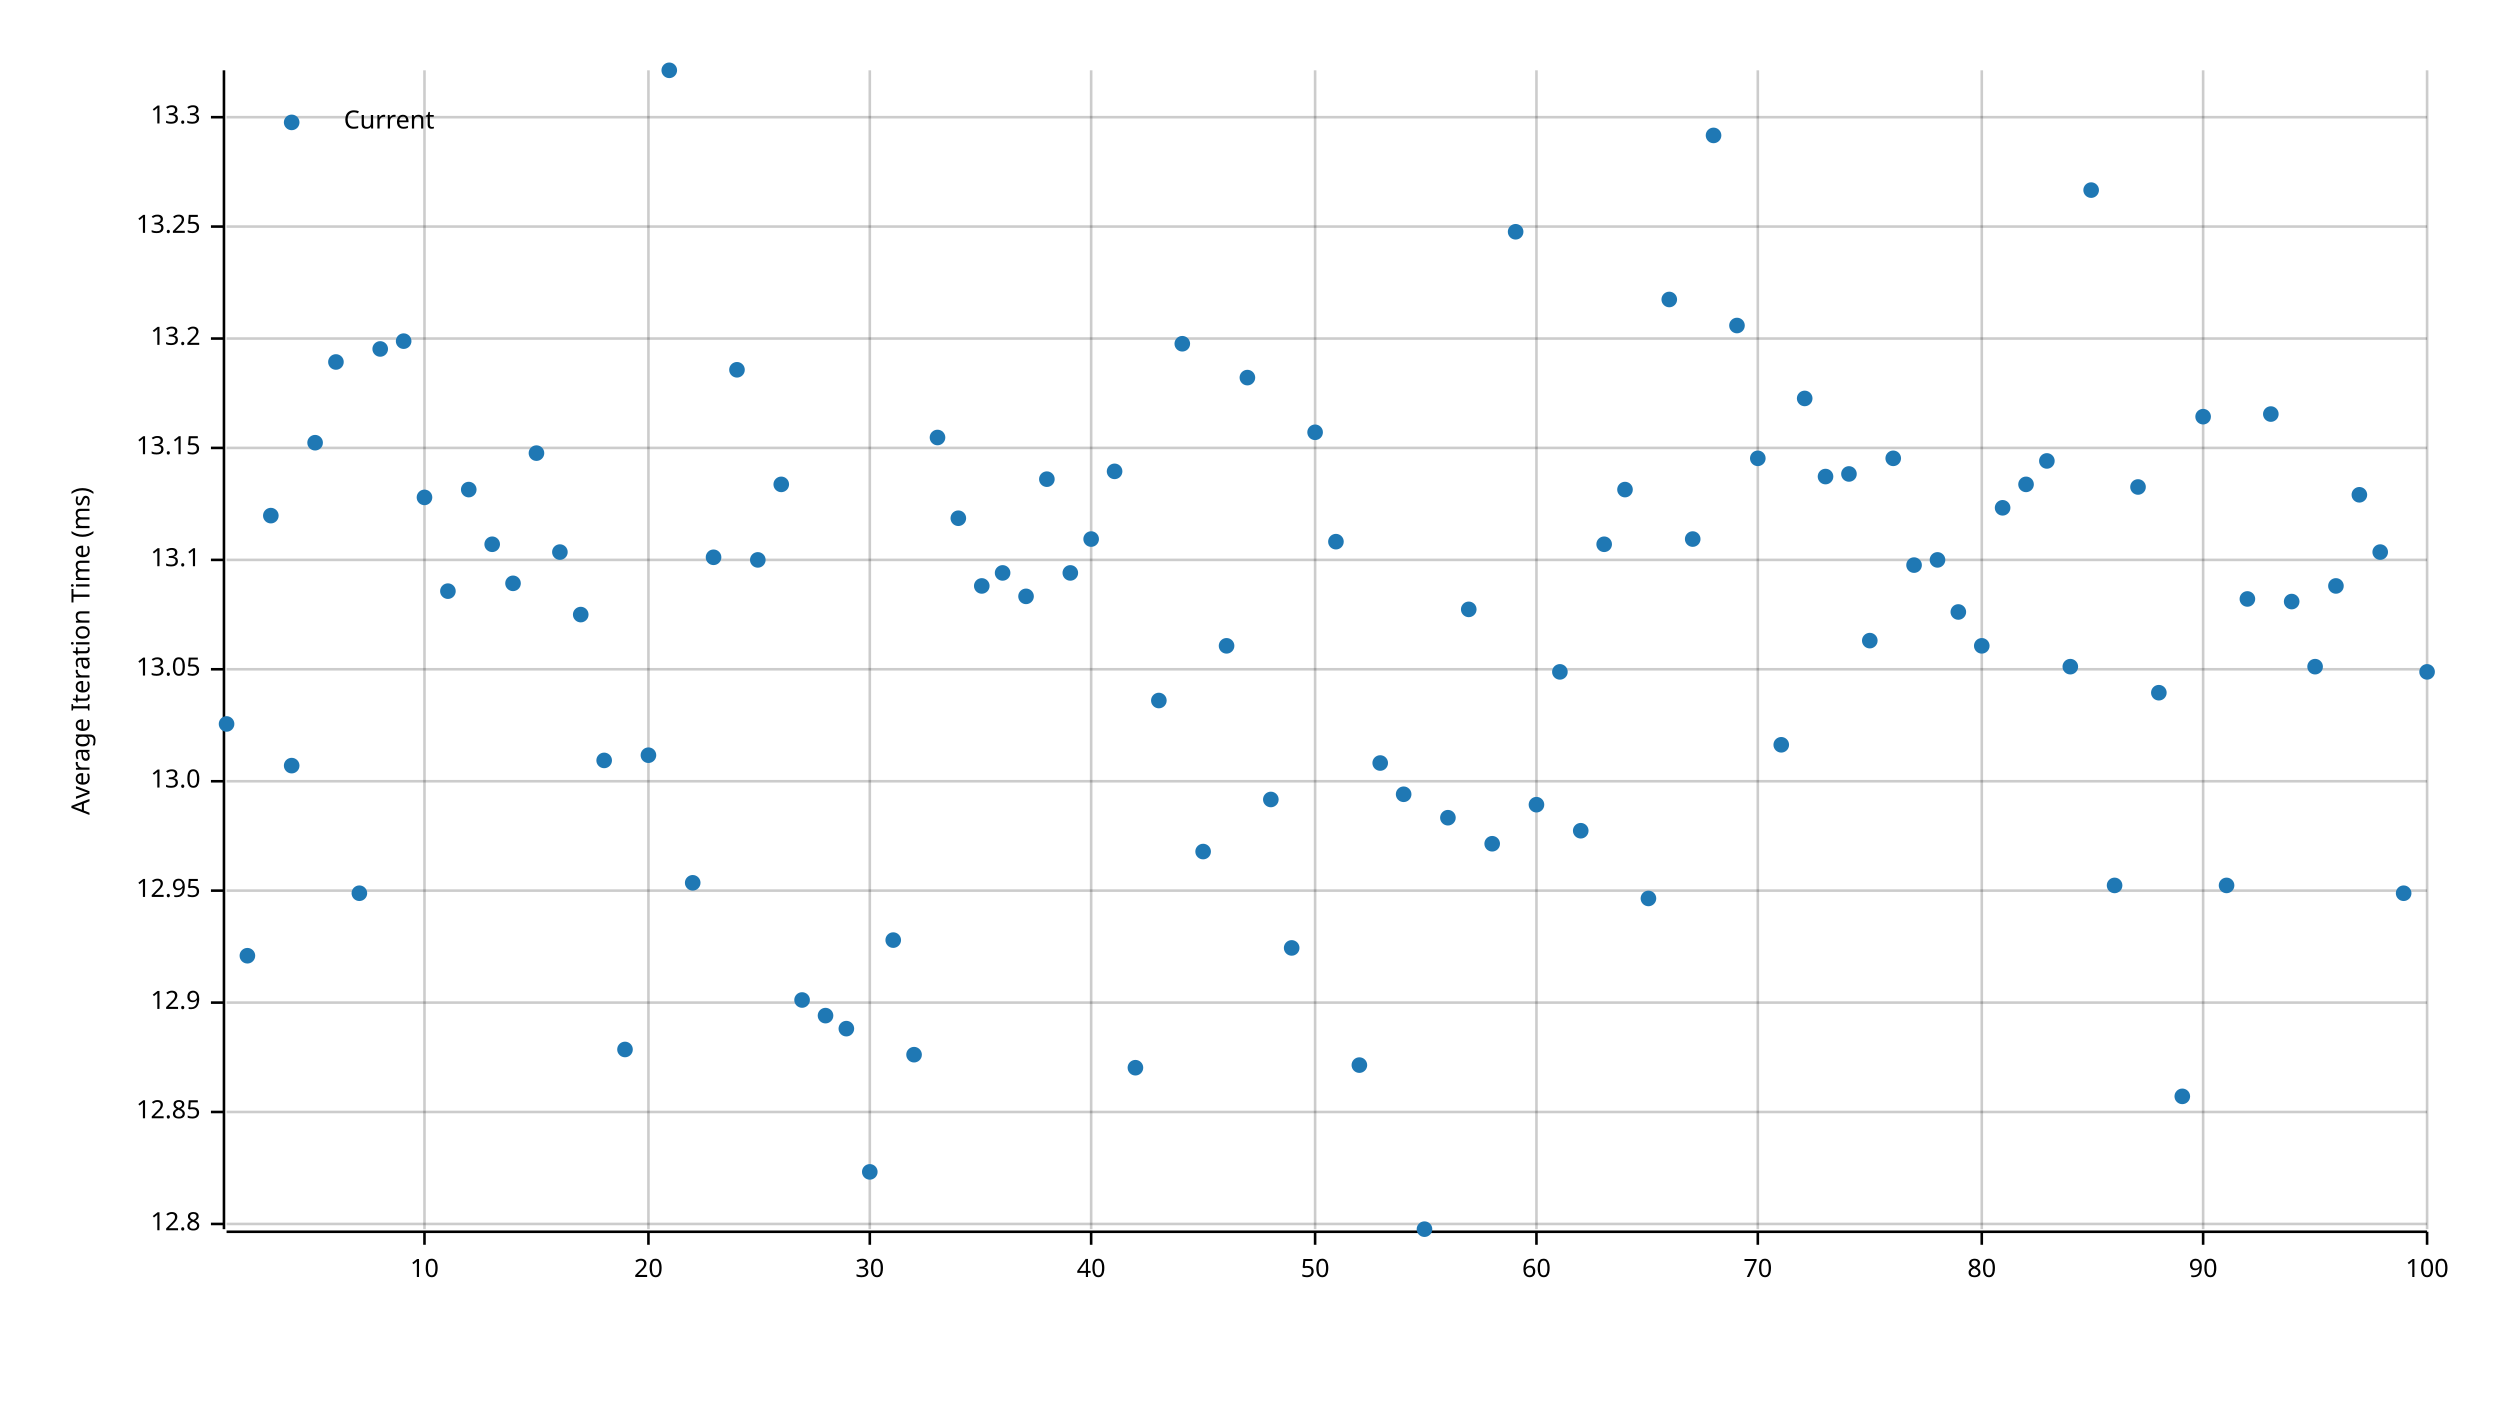
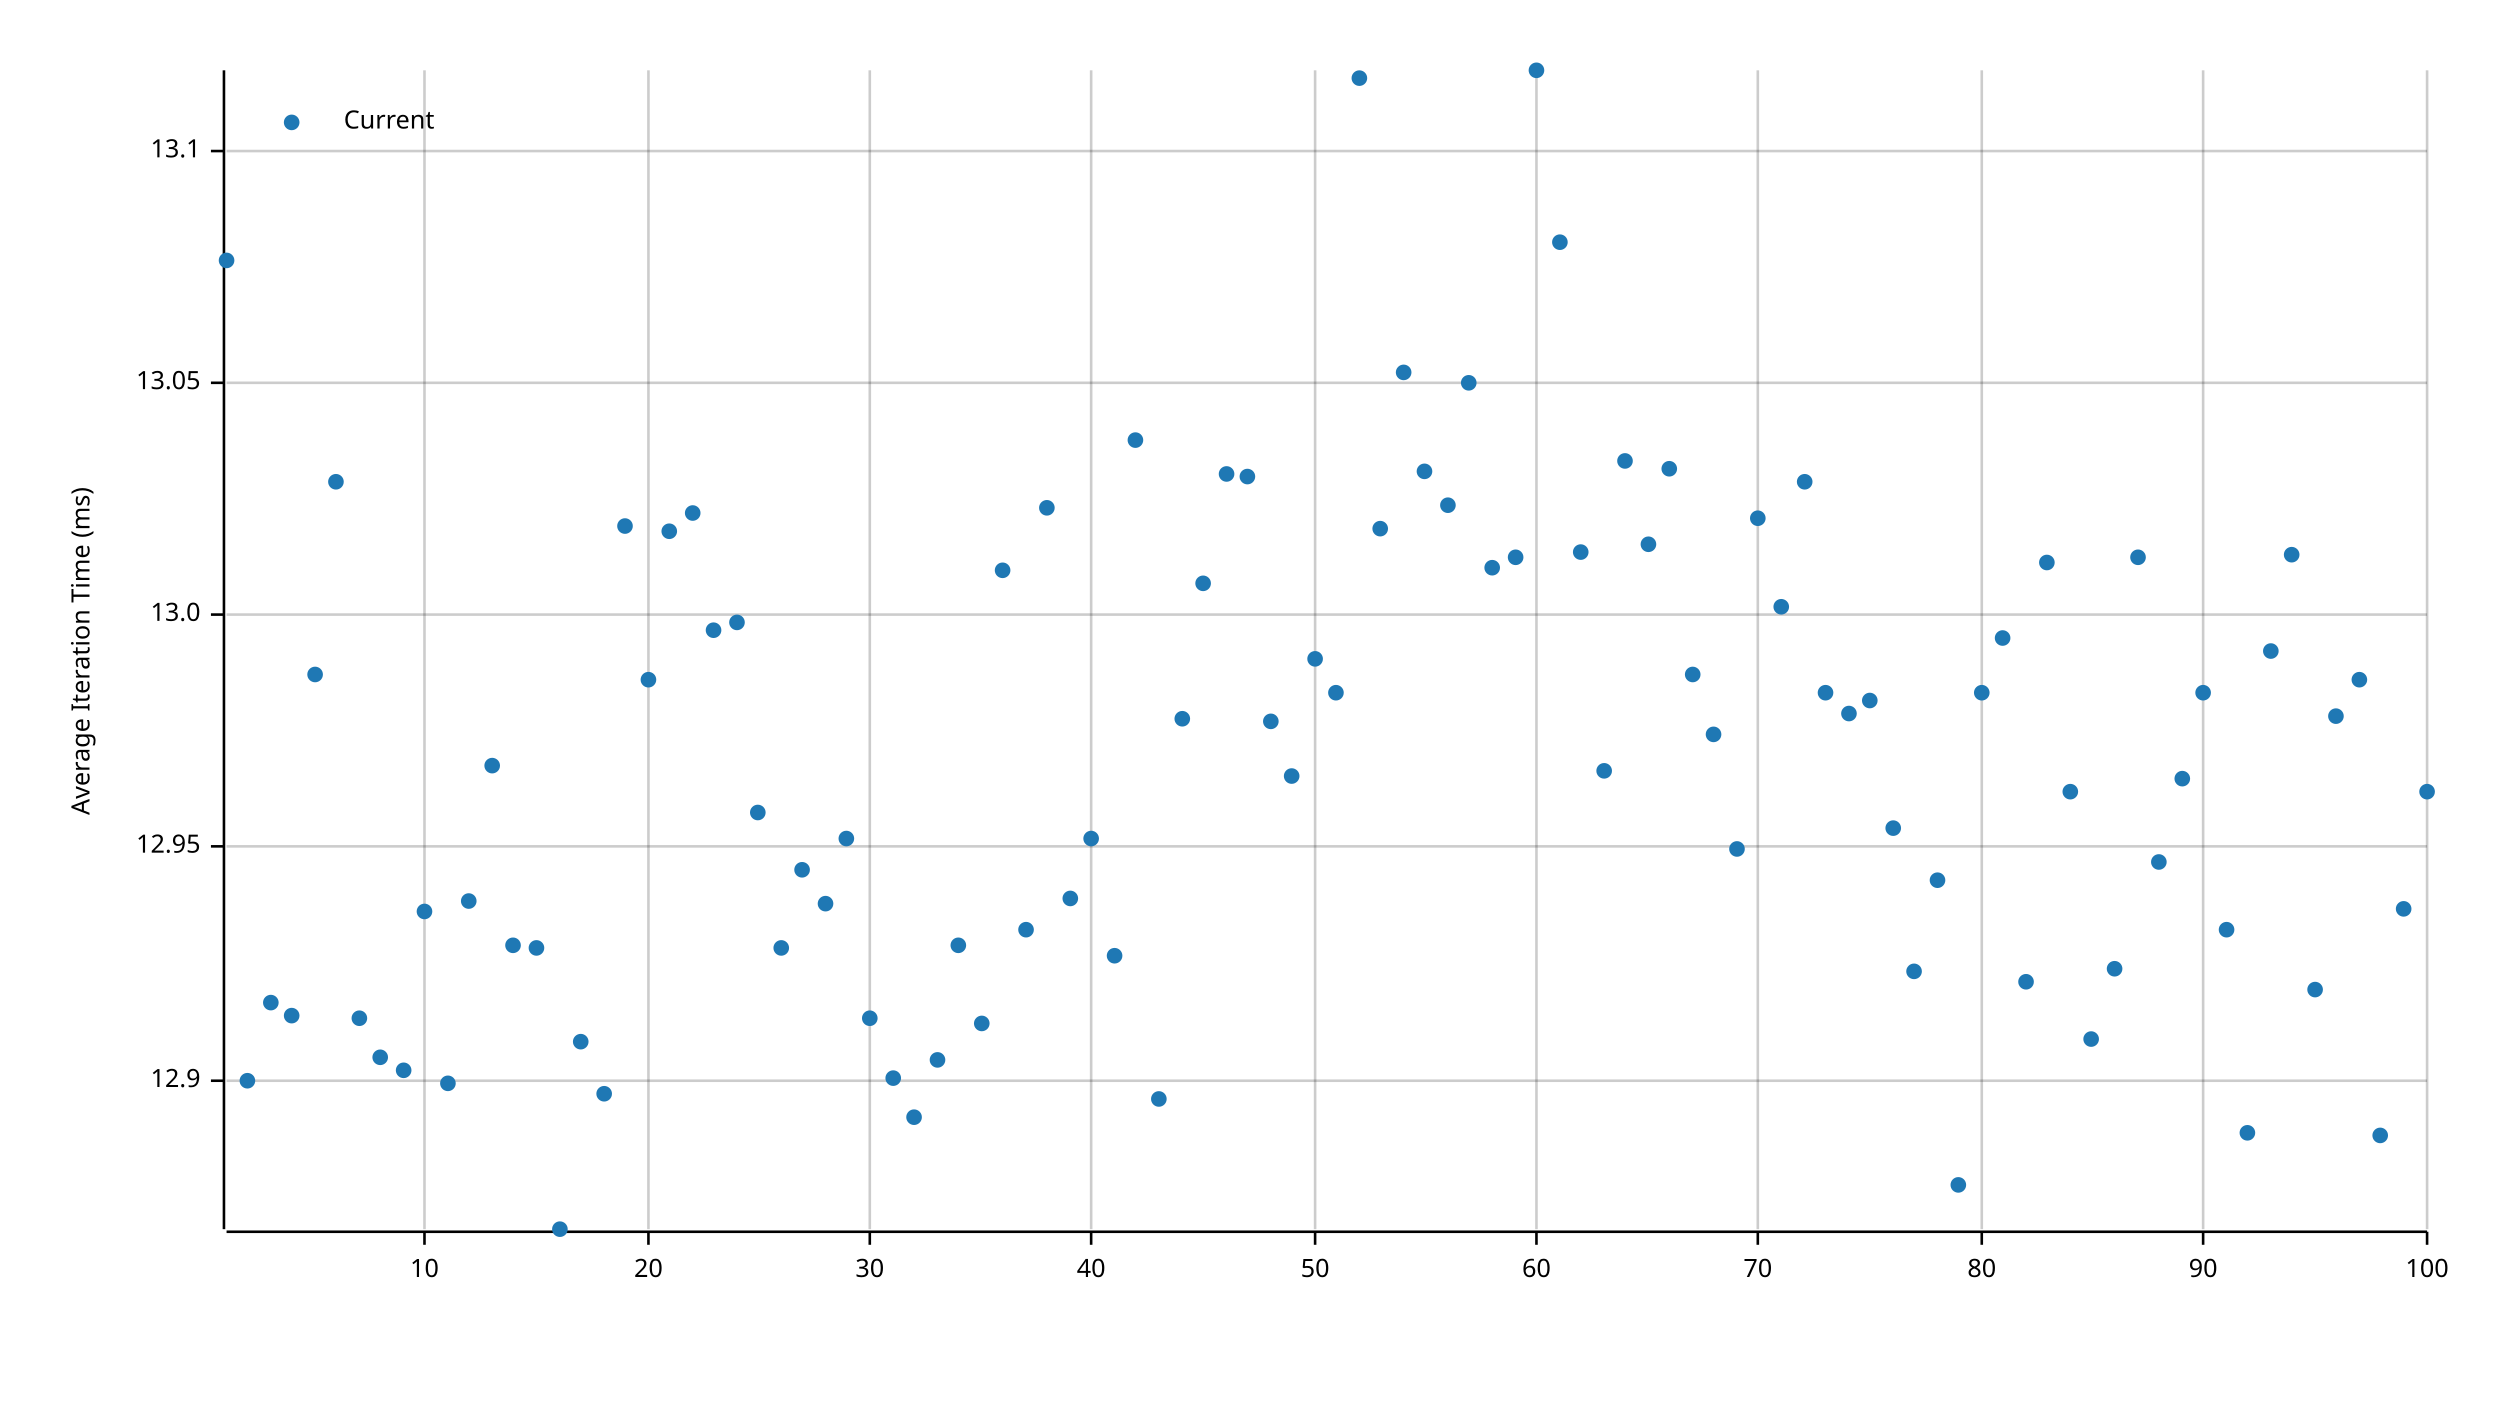
<svg xmlns="http://www.w3.org/2000/svg" width="960" height="540" viewBox="0 0 960 540">
  <text x="27" y="250" dy="0.76em" text-anchor="middle" font-family="sans-serif" font-size="9.677" opacity="1" fill="#000000" transform="rotate(270, 27, 250)">
Average Iteration Time (ms)
</text>
  <line opacity="0.2" stroke="#000000" stroke-width="1" x1="163" y1="472" x2="163" y2="27" />
  <line opacity="0.2" stroke="#000000" stroke-width="1" x1="249" y1="472" x2="249" y2="27" />
  <line opacity="0.2" stroke="#000000" stroke-width="1" x1="334" y1="472" x2="334" y2="27" />
  <line opacity="0.2" stroke="#000000" stroke-width="1" x1="419" y1="472" x2="419" y2="27" />
  <line opacity="0.2" stroke="#000000" stroke-width="1" x1="505" y1="472" x2="505" y2="27" />
  <line opacity="0.2" stroke="#000000" stroke-width="1" x1="590" y1="472" x2="590" y2="27" />
  <line opacity="0.2" stroke="#000000" stroke-width="1" x1="675" y1="472" x2="675" y2="27" />
  <line opacity="0.2" stroke="#000000" stroke-width="1" x1="761" y1="472" x2="761" y2="27" />
  <line opacity="0.2" stroke="#000000" stroke-width="1" x1="846" y1="472" x2="846" y2="27" />
  <line opacity="0.2" stroke="#000000" stroke-width="1" x1="932" y1="472" x2="932" y2="27" />
-   <line opacity="0.2" stroke="#000000" stroke-width="1" x1="87" y1="470" x2="932" y2="470" />
-   <line opacity="0.2" stroke="#000000" stroke-width="1" x1="87" y1="427" x2="932" y2="427" />
-   <line opacity="0.2" stroke="#000000" stroke-width="1" x1="87" y1="385" x2="932" y2="385" />
-   <line opacity="0.2" stroke="#000000" stroke-width="1" x1="87" y1="342" x2="932" y2="342" />
-   <line opacity="0.2" stroke="#000000" stroke-width="1" x1="87" y1="300" x2="932" y2="300" />
-   <line opacity="0.2" stroke="#000000" stroke-width="1" x1="87" y1="257" x2="932" y2="257" />
-   <line opacity="0.2" stroke="#000000" stroke-width="1" x1="87" y1="215" x2="932" y2="215" />
-   <line opacity="0.2" stroke="#000000" stroke-width="1" x1="87" y1="172" x2="932" y2="172" />
-   <line opacity="0.2" stroke="#000000" stroke-width="1" x1="87" y1="130" x2="932" y2="130" />
-   <line opacity="0.2" stroke="#000000" stroke-width="1" x1="87" y1="87" x2="932" y2="87" />
-   <line opacity="0.2" stroke="#000000" stroke-width="1" x1="87" y1="45" x2="932" y2="45" />
+   <line opacity="0.2" stroke="#000000" stroke-width="1" x1="87" y1="415" x2="932" y2="415" />
+   <line opacity="0.2" stroke="#000000" stroke-width="1" x1="87" y1="325" x2="932" y2="325" />
+   <line opacity="0.2" stroke="#000000" stroke-width="1" x1="87" y1="236" x2="932" y2="236" />
+   <line opacity="0.2" stroke="#000000" stroke-width="1" x1="87" y1="147" x2="932" y2="147" />
+   <line opacity="0.2" stroke="#000000" stroke-width="1" x1="87" y1="58" x2="932" y2="58" />
  <polyline fill="none" opacity="1" stroke="#000000" stroke-width="1" points="86,27 86,472 " />
-   <text x="77" y="470" dy="0.5ex" text-anchor="end" font-family="sans-serif" font-size="9.677" opacity="1" fill="#000000">
- 12.8
- </text>
-   <polyline fill="none" opacity="1" stroke="#000000" stroke-width="1" points="81,470 86,470 " />
-   <text x="77" y="427" dy="0.5ex" text-anchor="end" font-family="sans-serif" font-size="9.677" opacity="1" fill="#000000">
- 12.85
- </text>
-   <polyline fill="none" opacity="1" stroke="#000000" stroke-width="1" points="81,427 86,427 " />
-   <text x="77" y="385" dy="0.5ex" text-anchor="end" font-family="sans-serif" font-size="9.677" opacity="1" fill="#000000">
+   <text x="77" y="415" dy="0.5ex" text-anchor="end" font-family="sans-serif" font-size="9.677" opacity="1" fill="#000000">
12.9
</text>
-   <polyline fill="none" opacity="1" stroke="#000000" stroke-width="1" points="81,385 86,385 " />
-   <text x="77" y="342" dy="0.5ex" text-anchor="end" font-family="sans-serif" font-size="9.677" opacity="1" fill="#000000">
+   <polyline fill="none" opacity="1" stroke="#000000" stroke-width="1" points="81,415 86,415 " />
+   <text x="77" y="325" dy="0.5ex" text-anchor="end" font-family="sans-serif" font-size="9.677" opacity="1" fill="#000000">
12.95
</text>
-   <polyline fill="none" opacity="1" stroke="#000000" stroke-width="1" points="81,342 86,342 " />
-   <text x="77" y="300" dy="0.5ex" text-anchor="end" font-family="sans-serif" font-size="9.677" opacity="1" fill="#000000">
+   <polyline fill="none" opacity="1" stroke="#000000" stroke-width="1" points="81,325 86,325 " />
+   <text x="77" y="236" dy="0.5ex" text-anchor="end" font-family="sans-serif" font-size="9.677" opacity="1" fill="#000000">
13.0
</text>
-   <polyline fill="none" opacity="1" stroke="#000000" stroke-width="1" points="81,300 86,300 " />
-   <text x="77" y="257" dy="0.5ex" text-anchor="end" font-family="sans-serif" font-size="9.677" opacity="1" fill="#000000">
+   <polyline fill="none" opacity="1" stroke="#000000" stroke-width="1" points="81,236 86,236 " />
+   <text x="77" y="147" dy="0.5ex" text-anchor="end" font-family="sans-serif" font-size="9.677" opacity="1" fill="#000000">
13.05
</text>
-   <polyline fill="none" opacity="1" stroke="#000000" stroke-width="1" points="81,257 86,257 " />
-   <text x="77" y="215" dy="0.5ex" text-anchor="end" font-family="sans-serif" font-size="9.677" opacity="1" fill="#000000">
+   <polyline fill="none" opacity="1" stroke="#000000" stroke-width="1" points="81,147 86,147 " />
+   <text x="77" y="58" dy="0.5ex" text-anchor="end" font-family="sans-serif" font-size="9.677" opacity="1" fill="#000000">
13.1
</text>
-   <polyline fill="none" opacity="1" stroke="#000000" stroke-width="1" points="81,215 86,215 " />
-   <text x="77" y="172" dy="0.5ex" text-anchor="end" font-family="sans-serif" font-size="9.677" opacity="1" fill="#000000">
- 13.15
- </text>
-   <polyline fill="none" opacity="1" stroke="#000000" stroke-width="1" points="81,172 86,172 " />
-   <text x="77" y="130" dy="0.5ex" text-anchor="end" font-family="sans-serif" font-size="9.677" opacity="1" fill="#000000">
- 13.2
- </text>
-   <polyline fill="none" opacity="1" stroke="#000000" stroke-width="1" points="81,130 86,130 " />
-   <text x="77" y="87" dy="0.5ex" text-anchor="end" font-family="sans-serif" font-size="9.677" opacity="1" fill="#000000">
- 13.25
- </text>
-   <polyline fill="none" opacity="1" stroke="#000000" stroke-width="1" points="81,87 86,87 " />
-   <text x="77" y="45" dy="0.5ex" text-anchor="end" font-family="sans-serif" font-size="9.677" opacity="1" fill="#000000">
- 13.3
- </text>
-   <polyline fill="none" opacity="1" stroke="#000000" stroke-width="1" points="81,45 86,45 " />
+   <polyline fill="none" opacity="1" stroke="#000000" stroke-width="1" points="81,58 86,58 " />
  <polyline fill="none" opacity="1" stroke="#000000" stroke-width="1" points="87,473 932,473 " />
  <text x="163" y="483" dy="0.76em" text-anchor="middle" font-family="sans-serif" font-size="9.677" opacity="1" fill="#000000">
10
</text>
  <polyline fill="none" opacity="1" stroke="#000000" stroke-width="1" points="163,473 163,478 " />
  <text x="249" y="483" dy="0.76em" text-anchor="middle" font-family="sans-serif" font-size="9.677" opacity="1" fill="#000000">
20
</text>
  <polyline fill="none" opacity="1" stroke="#000000" stroke-width="1" points="249,473 249,478 " />
  <text x="334" y="483" dy="0.76em" text-anchor="middle" font-family="sans-serif" font-size="9.677" opacity="1" fill="#000000">
30
</text>
  <polyline fill="none" opacity="1" stroke="#000000" stroke-width="1" points="334,473 334,478 " />
  <text x="419" y="483" dy="0.76em" text-anchor="middle" font-family="sans-serif" font-size="9.677" opacity="1" fill="#000000">
40
</text>
  <polyline fill="none" opacity="1" stroke="#000000" stroke-width="1" points="419,473 419,478 " />
  <text x="505" y="483" dy="0.76em" text-anchor="middle" font-family="sans-serif" font-size="9.677" opacity="1" fill="#000000">
50
</text>
  <polyline fill="none" opacity="1" stroke="#000000" stroke-width="1" points="505,473 505,478 " />
  <text x="590" y="483" dy="0.76em" text-anchor="middle" font-family="sans-serif" font-size="9.677" opacity="1" fill="#000000">
60
</text>
  <polyline fill="none" opacity="1" stroke="#000000" stroke-width="1" points="590,473 590,478 " />
  <text x="675" y="483" dy="0.76em" text-anchor="middle" font-family="sans-serif" font-size="9.677" opacity="1" fill="#000000">
70
</text>
  <polyline fill="none" opacity="1" stroke="#000000" stroke-width="1" points="675,473 675,478 " />
  <text x="761" y="483" dy="0.76em" text-anchor="middle" font-family="sans-serif" font-size="9.677" opacity="1" fill="#000000">
80
</text>
  <polyline fill="none" opacity="1" stroke="#000000" stroke-width="1" points="761,473 761,478 " />
  <text x="846" y="483" dy="0.76em" text-anchor="middle" font-family="sans-serif" font-size="9.677" opacity="1" fill="#000000">
90
</text>
  <polyline fill="none" opacity="1" stroke="#000000" stroke-width="1" points="846,473 846,478 " />
  <text x="932" y="483" dy="0.76em" text-anchor="middle" font-family="sans-serif" font-size="9.677" opacity="1" fill="#000000">
100
</text>
  <polyline fill="none" opacity="1" stroke="#000000" stroke-width="1" points="932,473 932,478 " />
-   <circle cx="87" cy="278" r="3" opacity="1" fill="#1F78B4" stroke="none" stroke-width="1" />
-   <circle cx="95" cy="367" r="3" opacity="1" fill="#1F78B4" stroke="none" stroke-width="1" />
-   <circle cx="104" cy="198" r="3" opacity="1" fill="#1F78B4" stroke="none" stroke-width="1" />
-   <circle cx="112" cy="294" r="3" opacity="1" fill="#1F78B4" stroke="none" stroke-width="1" />
-   <circle cx="121" cy="170" r="3" opacity="1" fill="#1F78B4" stroke="none" stroke-width="1" />
-   <circle cx="129" cy="139" r="3" opacity="1" fill="#1F78B4" stroke="none" stroke-width="1" />
-   <circle cx="138" cy="343" r="3" opacity="1" fill="#1F78B4" stroke="none" stroke-width="1" />
-   <circle cx="146" cy="134" r="3" opacity="1" fill="#1F78B4" stroke="none" stroke-width="1" />
-   <circle cx="155" cy="131" r="3" opacity="1" fill="#1F78B4" stroke="none" stroke-width="1" />
-   <circle cx="163" cy="191" r="3" opacity="1" fill="#1F78B4" stroke="none" stroke-width="1" />
-   <circle cx="172" cy="227" r="3" opacity="1" fill="#1F78B4" stroke="none" stroke-width="1" />
-   <circle cx="180" cy="188" r="3" opacity="1" fill="#1F78B4" stroke="none" stroke-width="1" />
-   <circle cx="189" cy="209" r="3" opacity="1" fill="#1F78B4" stroke="none" stroke-width="1" />
-   <circle cx="197" cy="224" r="3" opacity="1" fill="#1F78B4" stroke="none" stroke-width="1" />
-   <circle cx="206" cy="174" r="3" opacity="1" fill="#1F78B4" stroke="none" stroke-width="1" />
-   <circle cx="215" cy="212" r="3" opacity="1" fill="#1F78B4" stroke="none" stroke-width="1" />
-   <circle cx="223" cy="236" r="3" opacity="1" fill="#1F78B4" stroke="none" stroke-width="1" />
-   <circle cx="232" cy="292" r="3" opacity="1" fill="#1F78B4" stroke="none" stroke-width="1" />
-   <circle cx="240" cy="403" r="3" opacity="1" fill="#1F78B4" stroke="none" stroke-width="1" />
-   <circle cx="249" cy="290" r="3" opacity="1" fill="#1F78B4" stroke="none" stroke-width="1" />
-   <circle cx="257" cy="27" r="3" opacity="1" fill="#1F78B4" stroke="none" stroke-width="1" />
-   <circle cx="266" cy="339" r="3" opacity="1" fill="#1F78B4" stroke="none" stroke-width="1" />
-   <circle cx="274" cy="214" r="3" opacity="1" fill="#1F78B4" stroke="none" stroke-width="1" />
-   <circle cx="283" cy="142" r="3" opacity="1" fill="#1F78B4" stroke="none" stroke-width="1" />
-   <circle cx="291" cy="215" r="3" opacity="1" fill="#1F78B4" stroke="none" stroke-width="1" />
-   <circle cx="300" cy="186" r="3" opacity="1" fill="#1F78B4" stroke="none" stroke-width="1" />
-   <circle cx="308" cy="384" r="3" opacity="1" fill="#1F78B4" stroke="none" stroke-width="1" />
-   <circle cx="317" cy="390" r="3" opacity="1" fill="#1F78B4" stroke="none" stroke-width="1" />
-   <circle cx="325" cy="395" r="3" opacity="1" fill="#1F78B4" stroke="none" stroke-width="1" />
-   <circle cx="334" cy="450" r="3" opacity="1" fill="#1F78B4" stroke="none" stroke-width="1" />
-   <circle cx="343" cy="361" r="3" opacity="1" fill="#1F78B4" stroke="none" stroke-width="1" />
-   <circle cx="351" cy="405" r="3" opacity="1" fill="#1F78B4" stroke="none" stroke-width="1" />
-   <circle cx="360" cy="168" r="3" opacity="1" fill="#1F78B4" stroke="none" stroke-width="1" />
-   <circle cx="368" cy="199" r="3" opacity="1" fill="#1F78B4" stroke="none" stroke-width="1" />
-   <circle cx="377" cy="225" r="3" opacity="1" fill="#1F78B4" stroke="none" stroke-width="1" />
-   <circle cx="385" cy="220" r="3" opacity="1" fill="#1F78B4" stroke="none" stroke-width="1" />
-   <circle cx="394" cy="229" r="3" opacity="1" fill="#1F78B4" stroke="none" stroke-width="1" />
-   <circle cx="402" cy="184" r="3" opacity="1" fill="#1F78B4" stroke="none" stroke-width="1" />
-   <circle cx="411" cy="220" r="3" opacity="1" fill="#1F78B4" stroke="none" stroke-width="1" />
-   <circle cx="419" cy="207" r="3" opacity="1" fill="#1F78B4" stroke="none" stroke-width="1" />
-   <circle cx="428" cy="181" r="3" opacity="1" fill="#1F78B4" stroke="none" stroke-width="1" />
-   <circle cx="436" cy="410" r="3" opacity="1" fill="#1F78B4" stroke="none" stroke-width="1" />
-   <circle cx="445" cy="269" r="3" opacity="1" fill="#1F78B4" stroke="none" stroke-width="1" />
-   <circle cx="454" cy="132" r="3" opacity="1" fill="#1F78B4" stroke="none" stroke-width="1" />
-   <circle cx="462" cy="327" r="3" opacity="1" fill="#1F78B4" stroke="none" stroke-width="1" />
-   <circle cx="471" cy="248" r="3" opacity="1" fill="#1F78B4" stroke="none" stroke-width="1" />
-   <circle cx="479" cy="145" r="3" opacity="1" fill="#1F78B4" stroke="none" stroke-width="1" />
-   <circle cx="488" cy="307" r="3" opacity="1" fill="#1F78B4" stroke="none" stroke-width="1" />
-   <circle cx="496" cy="364" r="3" opacity="1" fill="#1F78B4" stroke="none" stroke-width="1" />
-   <circle cx="505" cy="166" r="3" opacity="1" fill="#1F78B4" stroke="none" stroke-width="1" />
-   <circle cx="513" cy="208" r="3" opacity="1" fill="#1F78B4" stroke="none" stroke-width="1" />
-   <circle cx="522" cy="409" r="3" opacity="1" fill="#1F78B4" stroke="none" stroke-width="1" />
-   <circle cx="530" cy="293" r="3" opacity="1" fill="#1F78B4" stroke="none" stroke-width="1" />
-   <circle cx="539" cy="305" r="3" opacity="1" fill="#1F78B4" stroke="none" stroke-width="1" />
-   <circle cx="547" cy="472" r="3" opacity="1" fill="#1F78B4" stroke="none" stroke-width="1" />
-   <circle cx="556" cy="314" r="3" opacity="1" fill="#1F78B4" stroke="none" stroke-width="1" />
-   <circle cx="564" cy="234" r="3" opacity="1" fill="#1F78B4" stroke="none" stroke-width="1" />
-   <circle cx="573" cy="324" r="3" opacity="1" fill="#1F78B4" stroke="none" stroke-width="1" />
-   <circle cx="582" cy="89" r="3" opacity="1" fill="#1F78B4" stroke="none" stroke-width="1" />
-   <circle cx="590" cy="309" r="3" opacity="1" fill="#1F78B4" stroke="none" stroke-width="1" />
-   <circle cx="599" cy="258" r="3" opacity="1" fill="#1F78B4" stroke="none" stroke-width="1" />
-   <circle cx="607" cy="319" r="3" opacity="1" fill="#1F78B4" stroke="none" stroke-width="1" />
-   <circle cx="616" cy="209" r="3" opacity="1" fill="#1F78B4" stroke="none" stroke-width="1" />
-   <circle cx="624" cy="188" r="3" opacity="1" fill="#1F78B4" stroke="none" stroke-width="1" />
-   <circle cx="633" cy="345" r="3" opacity="1" fill="#1F78B4" stroke="none" stroke-width="1" />
-   <circle cx="641" cy="115" r="3" opacity="1" fill="#1F78B4" stroke="none" stroke-width="1" />
-   <circle cx="650" cy="207" r="3" opacity="1" fill="#1F78B4" stroke="none" stroke-width="1" />
-   <circle cx="658" cy="52" r="3" opacity="1" fill="#1F78B4" stroke="none" stroke-width="1" />
-   <circle cx="667" cy="125" r="3" opacity="1" fill="#1F78B4" stroke="none" stroke-width="1" />
-   <circle cx="675" cy="176" r="3" opacity="1" fill="#1F78B4" stroke="none" stroke-width="1" />
-   <circle cx="684" cy="286" r="3" opacity="1" fill="#1F78B4" stroke="none" stroke-width="1" />
-   <circle cx="693" cy="153" r="3" opacity="1" fill="#1F78B4" stroke="none" stroke-width="1" />
-   <circle cx="701" cy="183" r="3" opacity="1" fill="#1F78B4" stroke="none" stroke-width="1" />
-   <circle cx="710" cy="182" r="3" opacity="1" fill="#1F78B4" stroke="none" stroke-width="1" />
-   <circle cx="718" cy="246" r="3" opacity="1" fill="#1F78B4" stroke="none" stroke-width="1" />
-   <circle cx="727" cy="176" r="3" opacity="1" fill="#1F78B4" stroke="none" stroke-width="1" />
-   <circle cx="735" cy="217" r="3" opacity="1" fill="#1F78B4" stroke="none" stroke-width="1" />
-   <circle cx="744" cy="215" r="3" opacity="1" fill="#1F78B4" stroke="none" stroke-width="1" />
-   <circle cx="752" cy="235" r="3" opacity="1" fill="#1F78B4" stroke="none" stroke-width="1" />
-   <circle cx="761" cy="248" r="3" opacity="1" fill="#1F78B4" stroke="none" stroke-width="1" />
-   <circle cx="769" cy="195" r="3" opacity="1" fill="#1F78B4" stroke="none" stroke-width="1" />
-   <circle cx="778" cy="186" r="3" opacity="1" fill="#1F78B4" stroke="none" stroke-width="1" />
-   <circle cx="786" cy="177" r="3" opacity="1" fill="#1F78B4" stroke="none" stroke-width="1" />
-   <circle cx="795" cy="256" r="3" opacity="1" fill="#1F78B4" stroke="none" stroke-width="1" />
-   <circle cx="803" cy="73" r="3" opacity="1" fill="#1F78B4" stroke="none" stroke-width="1" />
-   <circle cx="812" cy="340" r="3" opacity="1" fill="#1F78B4" stroke="none" stroke-width="1" />
-   <circle cx="821" cy="187" r="3" opacity="1" fill="#1F78B4" stroke="none" stroke-width="1" />
-   <circle cx="829" cy="266" r="3" opacity="1" fill="#1F78B4" stroke="none" stroke-width="1" />
-   <circle cx="838" cy="421" r="3" opacity="1" fill="#1F78B4" stroke="none" stroke-width="1" />
-   <circle cx="846" cy="160" r="3" opacity="1" fill="#1F78B4" stroke="none" stroke-width="1" />
-   <circle cx="855" cy="340" r="3" opacity="1" fill="#1F78B4" stroke="none" stroke-width="1" />
-   <circle cx="863" cy="230" r="3" opacity="1" fill="#1F78B4" stroke="none" stroke-width="1" />
-   <circle cx="872" cy="159" r="3" opacity="1" fill="#1F78B4" stroke="none" stroke-width="1" />
-   <circle cx="880" cy="231" r="3" opacity="1" fill="#1F78B4" stroke="none" stroke-width="1" />
-   <circle cx="889" cy="256" r="3" opacity="1" fill="#1F78B4" stroke="none" stroke-width="1" />
-   <circle cx="897" cy="225" r="3" opacity="1" fill="#1F78B4" stroke="none" stroke-width="1" />
-   <circle cx="906" cy="190" r="3" opacity="1" fill="#1F78B4" stroke="none" stroke-width="1" />
-   <circle cx="914" cy="212" r="3" opacity="1" fill="#1F78B4" stroke="none" stroke-width="1" />
-   <circle cx="923" cy="343" r="3" opacity="1" fill="#1F78B4" stroke="none" stroke-width="1" />
-   <circle cx="932" cy="258" r="3" opacity="1" fill="#1F78B4" stroke="none" stroke-width="1" />
+   <circle cx="87" cy="100" r="3" opacity="1" fill="#1F78B4" stroke="none" stroke-width="1" />
+   <circle cx="95" cy="415" r="3" opacity="1" fill="#1F78B4" stroke="none" stroke-width="1" />
+   <circle cx="104" cy="385" r="3" opacity="1" fill="#1F78B4" stroke="none" stroke-width="1" />
+   <circle cx="112" cy="390" r="3" opacity="1" fill="#1F78B4" stroke="none" stroke-width="1" />
+   <circle cx="121" cy="259" r="3" opacity="1" fill="#1F78B4" stroke="none" stroke-width="1" />
+   <circle cx="129" cy="185" r="3" opacity="1" fill="#1F78B4" stroke="none" stroke-width="1" />
+   <circle cx="138" cy="391" r="3" opacity="1" fill="#1F78B4" stroke="none" stroke-width="1" />
+   <circle cx="146" cy="406" r="3" opacity="1" fill="#1F78B4" stroke="none" stroke-width="1" />
+   <circle cx="155" cy="411" r="3" opacity="1" fill="#1F78B4" stroke="none" stroke-width="1" />
+   <circle cx="163" cy="350" r="3" opacity="1" fill="#1F78B4" stroke="none" stroke-width="1" />
+   <circle cx="172" cy="416" r="3" opacity="1" fill="#1F78B4" stroke="none" stroke-width="1" />
+   <circle cx="180" cy="346" r="3" opacity="1" fill="#1F78B4" stroke="none" stroke-width="1" />
+   <circle cx="189" cy="294" r="3" opacity="1" fill="#1F78B4" stroke="none" stroke-width="1" />
+   <circle cx="197" cy="363" r="3" opacity="1" fill="#1F78B4" stroke="none" stroke-width="1" />
+   <circle cx="206" cy="364" r="3" opacity="1" fill="#1F78B4" stroke="none" stroke-width="1" />
+   <circle cx="215" cy="472" r="3" opacity="1" fill="#1F78B4" stroke="none" stroke-width="1" />
+   <circle cx="223" cy="400" r="3" opacity="1" fill="#1F78B4" stroke="none" stroke-width="1" />
+   <circle cx="232" cy="420" r="3" opacity="1" fill="#1F78B4" stroke="none" stroke-width="1" />
+   <circle cx="240" cy="202" r="3" opacity="1" fill="#1F78B4" stroke="none" stroke-width="1" />
+   <circle cx="249" cy="261" r="3" opacity="1" fill="#1F78B4" stroke="none" stroke-width="1" />
+   <circle cx="257" cy="204" r="3" opacity="1" fill="#1F78B4" stroke="none" stroke-width="1" />
+   <circle cx="266" cy="197" r="3" opacity="1" fill="#1F78B4" stroke="none" stroke-width="1" />
+   <circle cx="274" cy="242" r="3" opacity="1" fill="#1F78B4" stroke="none" stroke-width="1" />
+   <circle cx="283" cy="239" r="3" opacity="1" fill="#1F78B4" stroke="none" stroke-width="1" />
+   <circle cx="291" cy="312" r="3" opacity="1" fill="#1F78B4" stroke="none" stroke-width="1" />
+   <circle cx="300" cy="364" r="3" opacity="1" fill="#1F78B4" stroke="none" stroke-width="1" />
+   <circle cx="308" cy="334" r="3" opacity="1" fill="#1F78B4" stroke="none" stroke-width="1" />
+   <circle cx="317" cy="347" r="3" opacity="1" fill="#1F78B4" stroke="none" stroke-width="1" />
+   <circle cx="325" cy="322" r="3" opacity="1" fill="#1F78B4" stroke="none" stroke-width="1" />
+   <circle cx="334" cy="391" r="3" opacity="1" fill="#1F78B4" stroke="none" stroke-width="1" />
+   <circle cx="343" cy="414" r="3" opacity="1" fill="#1F78B4" stroke="none" stroke-width="1" />
+   <circle cx="351" cy="429" r="3" opacity="1" fill="#1F78B4" stroke="none" stroke-width="1" />
+   <circle cx="360" cy="407" r="3" opacity="1" fill="#1F78B4" stroke="none" stroke-width="1" />
+   <circle cx="368" cy="363" r="3" opacity="1" fill="#1F78B4" stroke="none" stroke-width="1" />
+   <circle cx="377" cy="393" r="3" opacity="1" fill="#1F78B4" stroke="none" stroke-width="1" />
+   <circle cx="385" cy="219" r="3" opacity="1" fill="#1F78B4" stroke="none" stroke-width="1" />
+   <circle cx="394" cy="357" r="3" opacity="1" fill="#1F78B4" stroke="none" stroke-width="1" />
+   <circle cx="402" cy="195" r="3" opacity="1" fill="#1F78B4" stroke="none" stroke-width="1" />
+   <circle cx="411" cy="345" r="3" opacity="1" fill="#1F78B4" stroke="none" stroke-width="1" />
+   <circle cx="419" cy="322" r="3" opacity="1" fill="#1F78B4" stroke="none" stroke-width="1" />
+   <circle cx="428" cy="367" r="3" opacity="1" fill="#1F78B4" stroke="none" stroke-width="1" />
+   <circle cx="436" cy="169" r="3" opacity="1" fill="#1F78B4" stroke="none" stroke-width="1" />
+   <circle cx="445" cy="422" r="3" opacity="1" fill="#1F78B4" stroke="none" stroke-width="1" />
+   <circle cx="454" cy="276" r="3" opacity="1" fill="#1F78B4" stroke="none" stroke-width="1" />
+   <circle cx="462" cy="224" r="3" opacity="1" fill="#1F78B4" stroke="none" stroke-width="1" />
+   <circle cx="471" cy="182" r="3" opacity="1" fill="#1F78B4" stroke="none" stroke-width="1" />
+   <circle cx="479" cy="183" r="3" opacity="1" fill="#1F78B4" stroke="none" stroke-width="1" />
+   <circle cx="488" cy="277" r="3" opacity="1" fill="#1F78B4" stroke="none" stroke-width="1" />
+   <circle cx="496" cy="298" r="3" opacity="1" fill="#1F78B4" stroke="none" stroke-width="1" />
+   <circle cx="505" cy="253" r="3" opacity="1" fill="#1F78B4" stroke="none" stroke-width="1" />
+   <circle cx="513" cy="266" r="3" opacity="1" fill="#1F78B4" stroke="none" stroke-width="1" />
+   <circle cx="522" cy="30" r="3" opacity="1" fill="#1F78B4" stroke="none" stroke-width="1" />
+   <circle cx="530" cy="203" r="3" opacity="1" fill="#1F78B4" stroke="none" stroke-width="1" />
+   <circle cx="539" cy="143" r="3" opacity="1" fill="#1F78B4" stroke="none" stroke-width="1" />
+   <circle cx="547" cy="181" r="3" opacity="1" fill="#1F78B4" stroke="none" stroke-width="1" />
+   <circle cx="556" cy="194" r="3" opacity="1" fill="#1F78B4" stroke="none" stroke-width="1" />
+   <circle cx="564" cy="147" r="3" opacity="1" fill="#1F78B4" stroke="none" stroke-width="1" />
+   <circle cx="573" cy="218" r="3" opacity="1" fill="#1F78B4" stroke="none" stroke-width="1" />
+   <circle cx="582" cy="214" r="3" opacity="1" fill="#1F78B4" stroke="none" stroke-width="1" />
+   <circle cx="590" cy="27" r="3" opacity="1" fill="#1F78B4" stroke="none" stroke-width="1" />
+   <circle cx="599" cy="93" r="3" opacity="1" fill="#1F78B4" stroke="none" stroke-width="1" />
+   <circle cx="607" cy="212" r="3" opacity="1" fill="#1F78B4" stroke="none" stroke-width="1" />
+   <circle cx="616" cy="296" r="3" opacity="1" fill="#1F78B4" stroke="none" stroke-width="1" />
+   <circle cx="624" cy="177" r="3" opacity="1" fill="#1F78B4" stroke="none" stroke-width="1" />
+   <circle cx="633" cy="209" r="3" opacity="1" fill="#1F78B4" stroke="none" stroke-width="1" />
+   <circle cx="641" cy="180" r="3" opacity="1" fill="#1F78B4" stroke="none" stroke-width="1" />
+   <circle cx="650" cy="259" r="3" opacity="1" fill="#1F78B4" stroke="none" stroke-width="1" />
+   <circle cx="658" cy="282" r="3" opacity="1" fill="#1F78B4" stroke="none" stroke-width="1" />
+   <circle cx="667" cy="326" r="3" opacity="1" fill="#1F78B4" stroke="none" stroke-width="1" />
+   <circle cx="675" cy="199" r="3" opacity="1" fill="#1F78B4" stroke="none" stroke-width="1" />
+   <circle cx="684" cy="233" r="3" opacity="1" fill="#1F78B4" stroke="none" stroke-width="1" />
+   <circle cx="693" cy="185" r="3" opacity="1" fill="#1F78B4" stroke="none" stroke-width="1" />
+   <circle cx="701" cy="266" r="3" opacity="1" fill="#1F78B4" stroke="none" stroke-width="1" />
+   <circle cx="710" cy="274" r="3" opacity="1" fill="#1F78B4" stroke="none" stroke-width="1" />
+   <circle cx="718" cy="269" r="3" opacity="1" fill="#1F78B4" stroke="none" stroke-width="1" />
+   <circle cx="727" cy="318" r="3" opacity="1" fill="#1F78B4" stroke="none" stroke-width="1" />
+   <circle cx="735" cy="373" r="3" opacity="1" fill="#1F78B4" stroke="none" stroke-width="1" />
+   <circle cx="744" cy="338" r="3" opacity="1" fill="#1F78B4" stroke="none" stroke-width="1" />
+   <circle cx="752" cy="455" r="3" opacity="1" fill="#1F78B4" stroke="none" stroke-width="1" />
+   <circle cx="761" cy="266" r="3" opacity="1" fill="#1F78B4" stroke="none" stroke-width="1" />
+   <circle cx="769" cy="245" r="3" opacity="1" fill="#1F78B4" stroke="none" stroke-width="1" />
+   <circle cx="778" cy="377" r="3" opacity="1" fill="#1F78B4" stroke="none" stroke-width="1" />
+   <circle cx="786" cy="216" r="3" opacity="1" fill="#1F78B4" stroke="none" stroke-width="1" />
+   <circle cx="795" cy="304" r="3" opacity="1" fill="#1F78B4" stroke="none" stroke-width="1" />
+   <circle cx="803" cy="399" r="3" opacity="1" fill="#1F78B4" stroke="none" stroke-width="1" />
+   <circle cx="812" cy="372" r="3" opacity="1" fill="#1F78B4" stroke="none" stroke-width="1" />
+   <circle cx="821" cy="214" r="3" opacity="1" fill="#1F78B4" stroke="none" stroke-width="1" />
+   <circle cx="829" cy="331" r="3" opacity="1" fill="#1F78B4" stroke="none" stroke-width="1" />
+   <circle cx="838" cy="299" r="3" opacity="1" fill="#1F78B4" stroke="none" stroke-width="1" />
+   <circle cx="846" cy="266" r="3" opacity="1" fill="#1F78B4" stroke="none" stroke-width="1" />
+   <circle cx="855" cy="357" r="3" opacity="1" fill="#1F78B4" stroke="none" stroke-width="1" />
+   <circle cx="863" cy="435" r="3" opacity="1" fill="#1F78B4" stroke="none" stroke-width="1" />
+   <circle cx="872" cy="250" r="3" opacity="1" fill="#1F78B4" stroke="none" stroke-width="1" />
+   <circle cx="880" cy="213" r="3" opacity="1" fill="#1F78B4" stroke="none" stroke-width="1" />
+   <circle cx="889" cy="380" r="3" opacity="1" fill="#1F78B4" stroke="none" stroke-width="1" />
+   <circle cx="897" cy="275" r="3" opacity="1" fill="#1F78B4" stroke="none" stroke-width="1" />
+   <circle cx="906" cy="261" r="3" opacity="1" fill="#1F78B4" stroke="none" stroke-width="1" />
+   <circle cx="914" cy="436" r="3" opacity="1" fill="#1F78B4" stroke="none" stroke-width="1" />
+   <circle cx="923" cy="349" r="3" opacity="1" fill="#1F78B4" stroke="none" stroke-width="1" />
+   <circle cx="932" cy="304" r="3" opacity="1" fill="#1F78B4" stroke="none" stroke-width="1" />
  <text x="132" y="42" dy="0.76em" text-anchor="start" font-family="sans-serif" font-size="9.677" opacity="1" fill="#000000">
Current
</text>
  <circle cx="112" cy="47" r="3" opacity="1" fill="#1F78B4" stroke="none" stroke-width="1" />
</svg>
